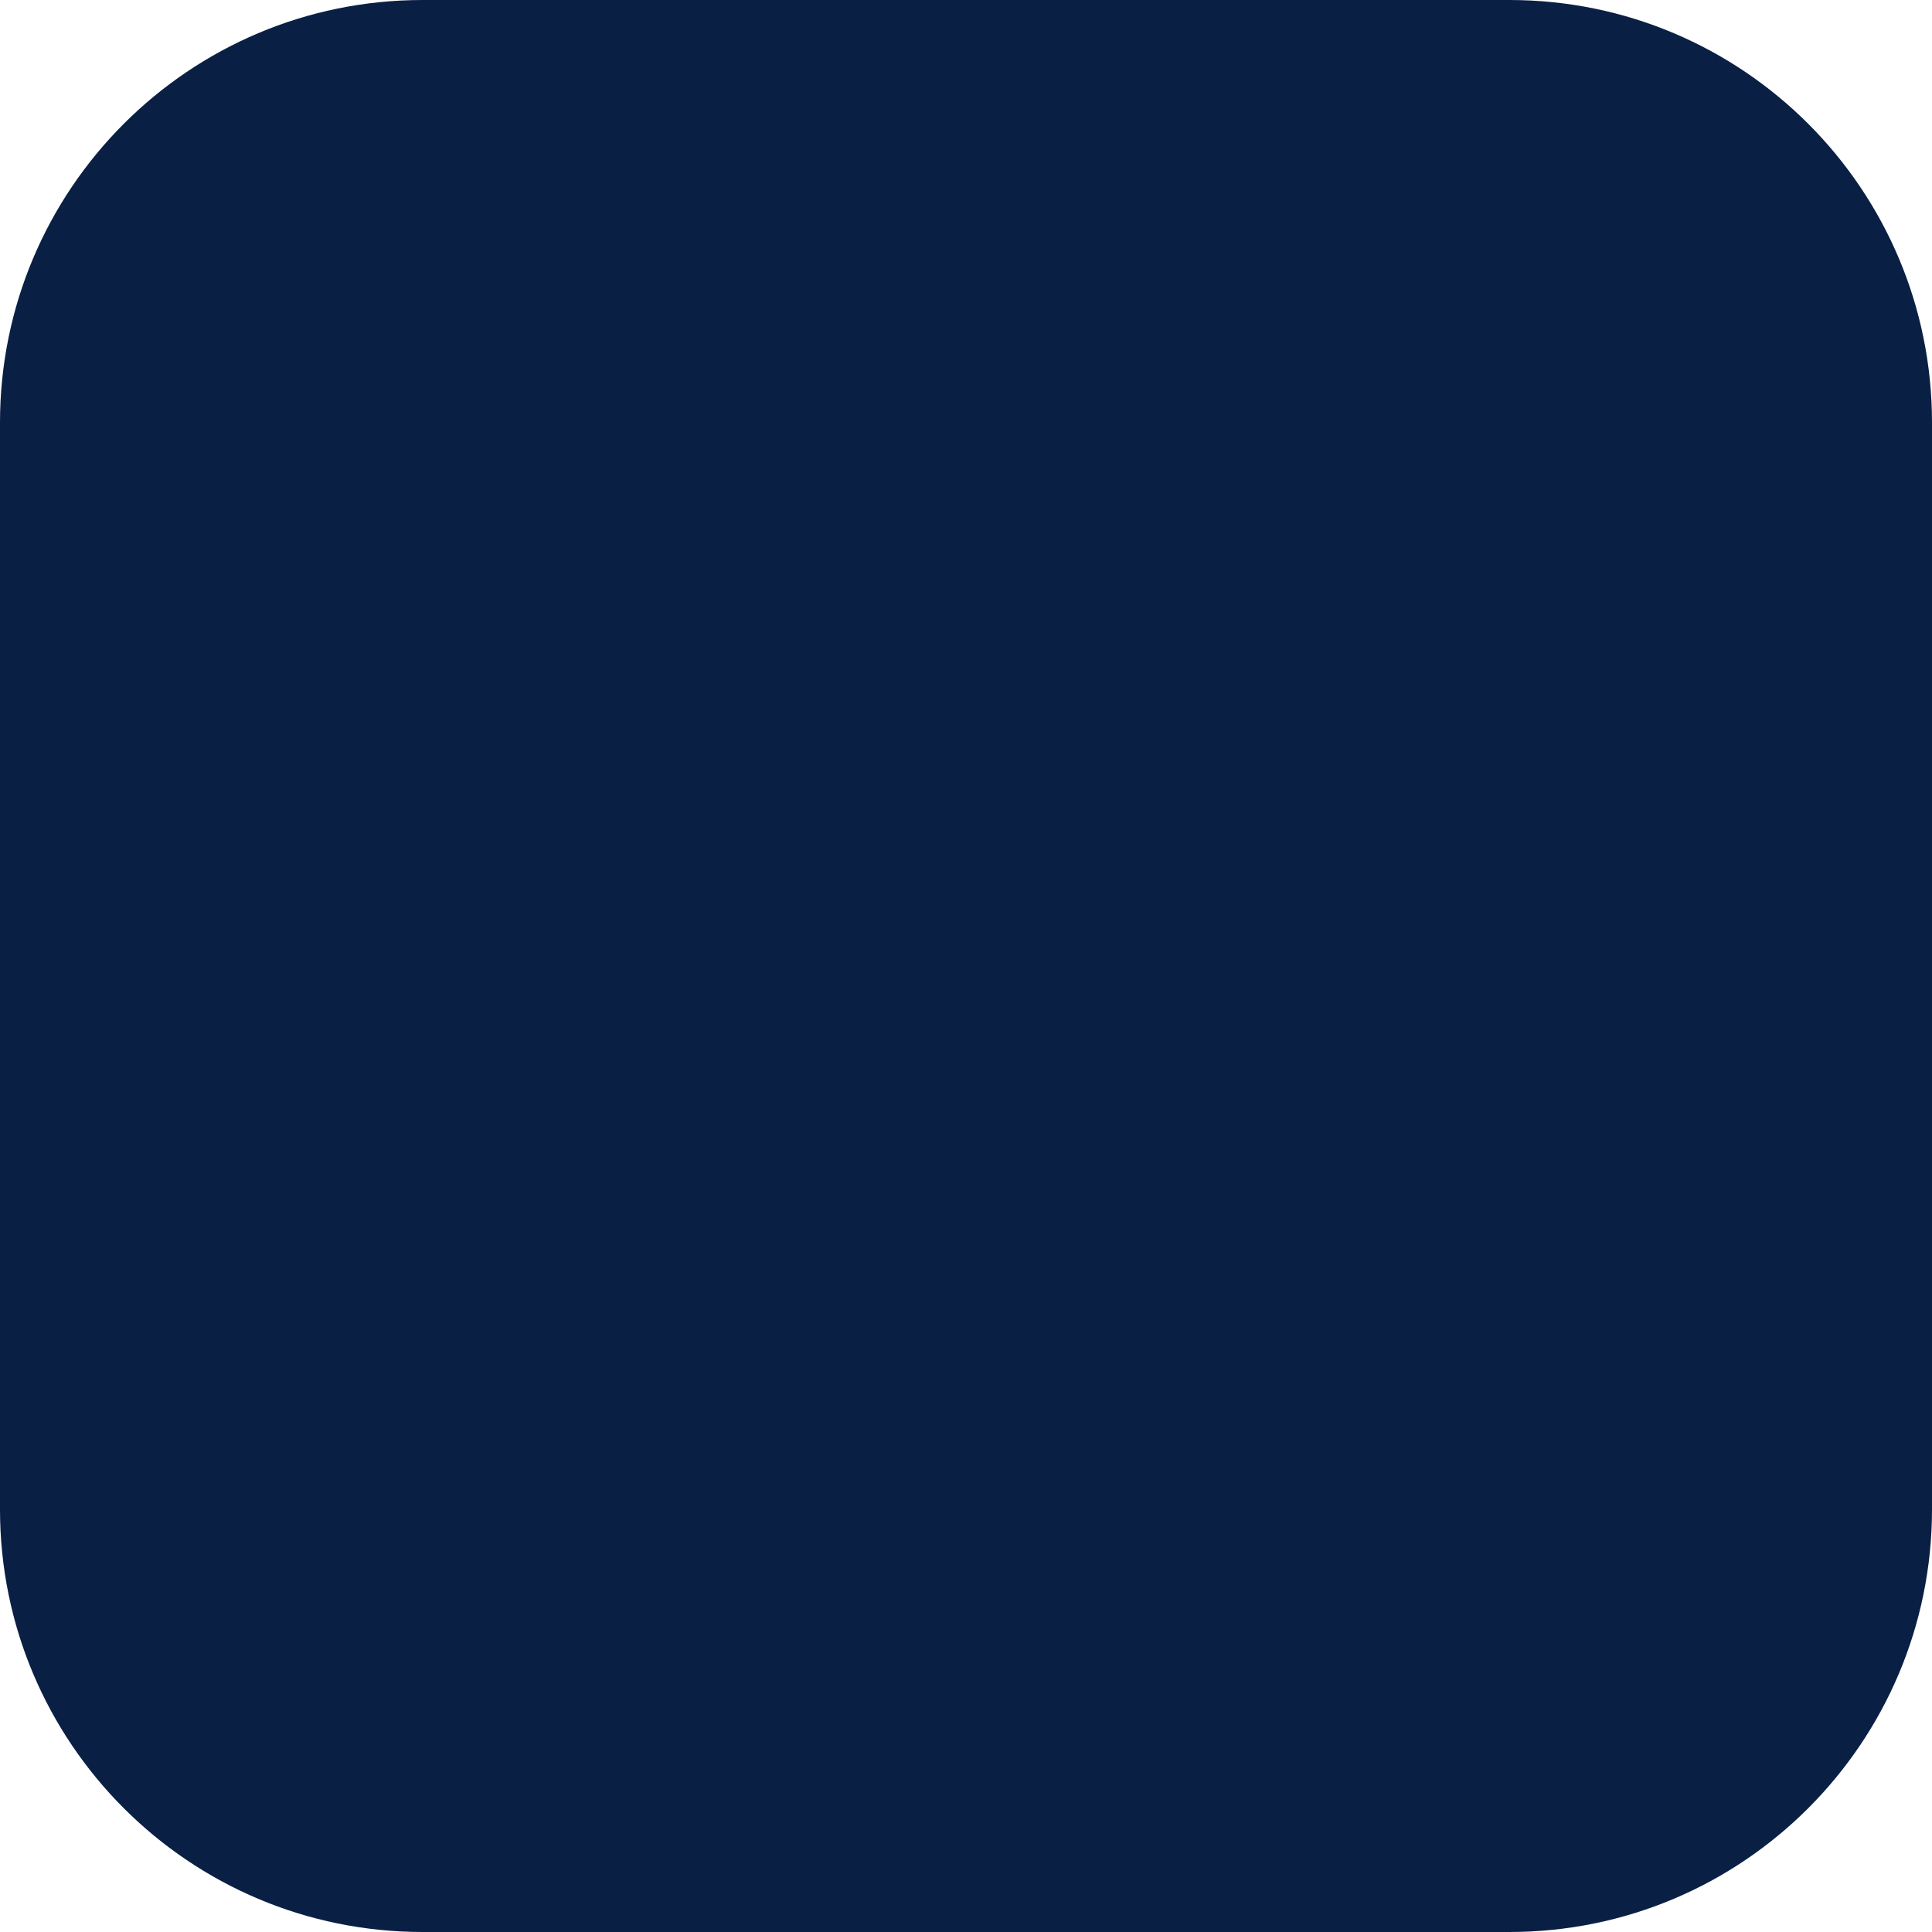
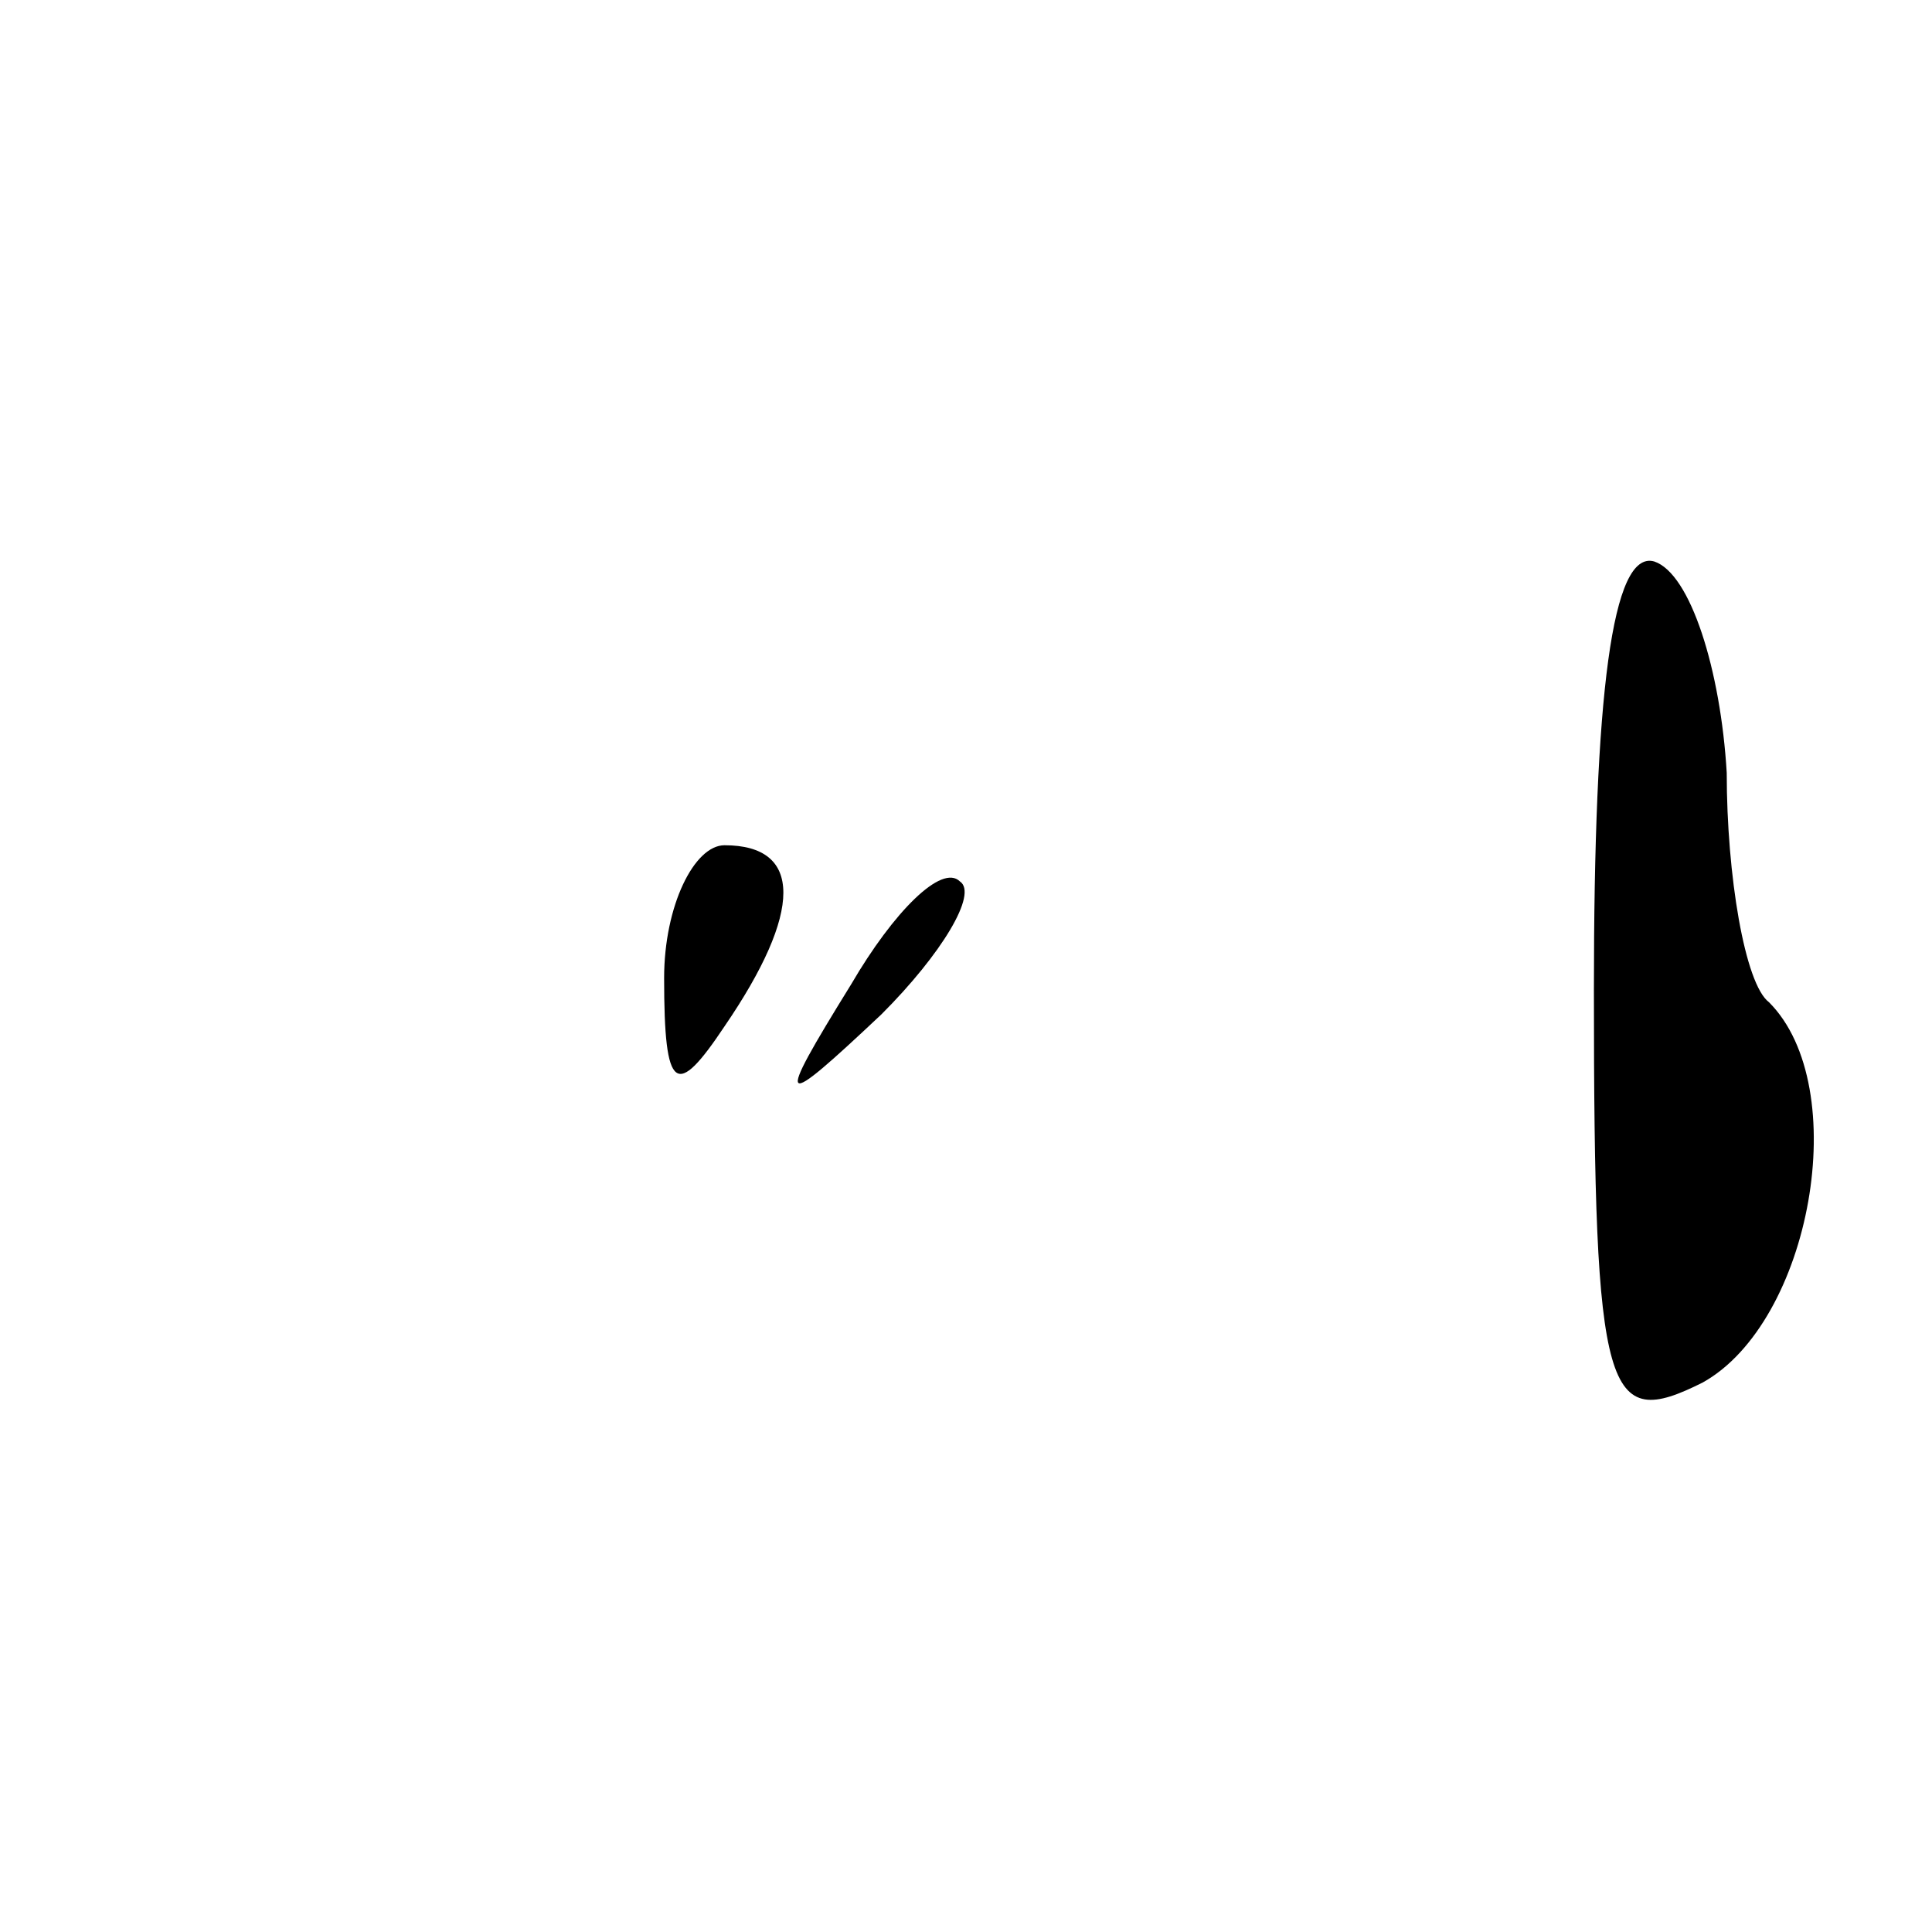
- <svg xmlns="http://www.w3.org/2000/svg" viewBox="0 0 64 64">
-   <rect width="64" height="64" rx="14" fill="#0A1F44" />
+ <svg xmlns="http://www.w3.org/2000/svg" version="1.0" width="32pt" height="32pt" viewBox="0 0 32 32" preserveAspectRatio="xMidYMid meet">
+   <g transform="translate(0,32) scale(0.1,-0.1)" fill="#000000" stroke="none">
+     <path d="M264 156 c0 -68 2 -73 18 -65 18 10 25 49 11 63 -4 3 -7 21 -7 38 -1 17 -6 33 -12 35 -7 2 -10 -22 -10 -71z" />
+     <path d="M110 158 c0 -19 2 -20 10 -8 13 19 13 30 0 30 -5 0 -10 -10 -10 -22z" />
+     <path d="M141 157 c-13 -21 -12 -21 5 -5 10 10 16 20 13 22 -3 3 -11 -5 -18 -17z" />
+   </g>
</svg>
